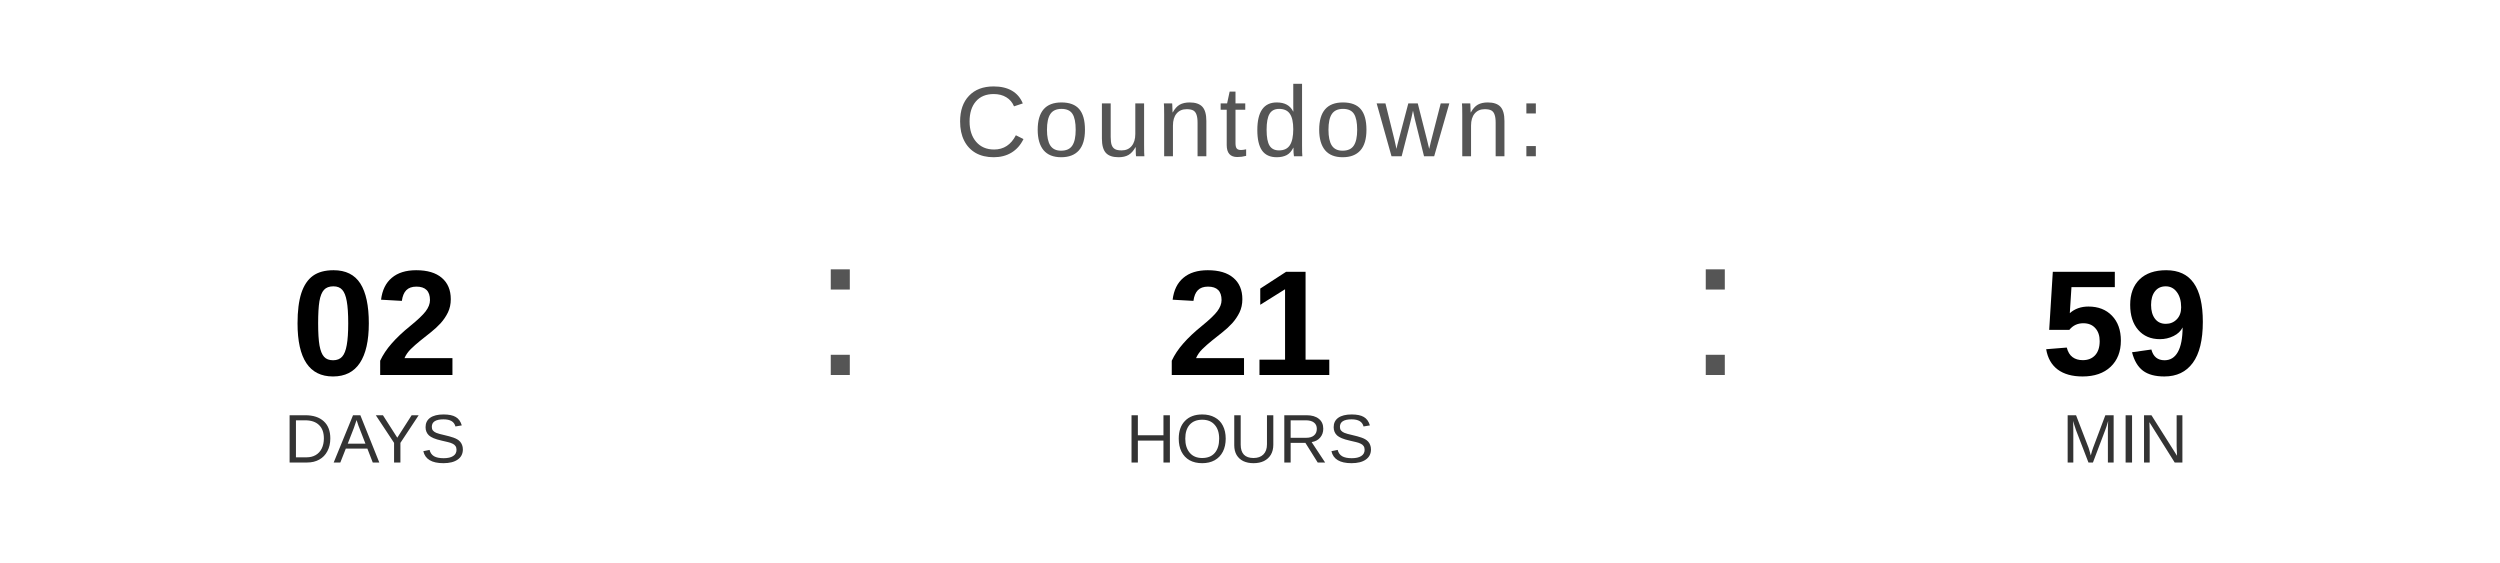
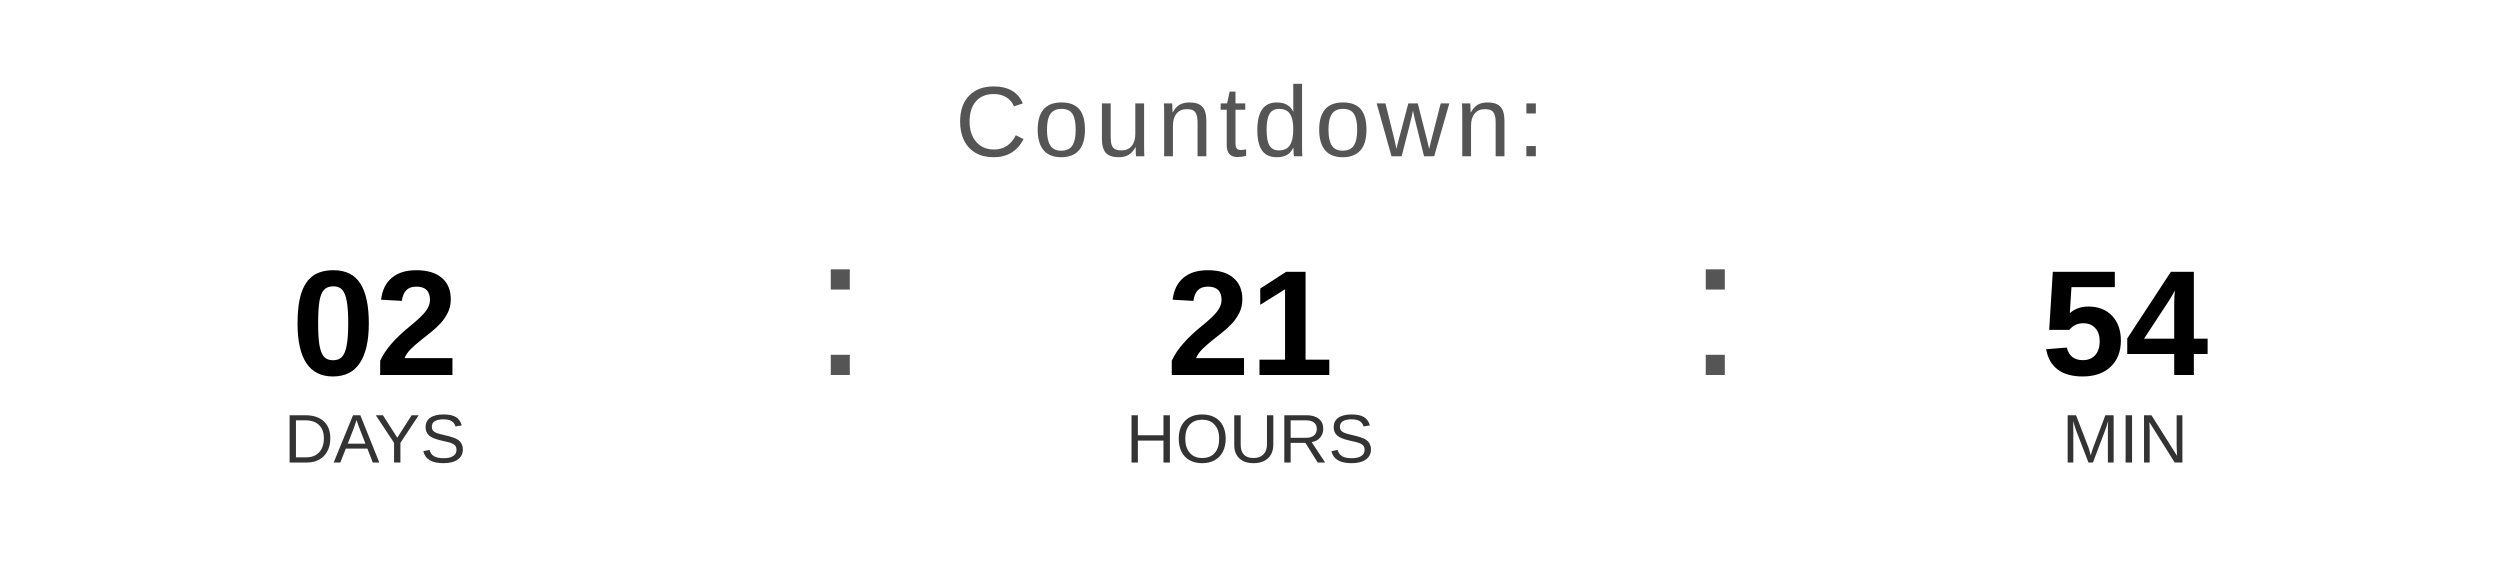
<svg xmlns="http://www.w3.org/2000/svg" width="400" height="90" viewBox="0 0 400 90">
  <text x="200" y="25" font-family="Arial, Helvetica, sans-serif" font-size="16" fill="#555555" text-anchor="middle" letter-spacing="1">
    Countdown:
  </text>
  <text x="60" y="60" font-family="Arial, Helvetica, sans-serif" font-size="24" font-weight="bold" fill="#000000" text-anchor="middle">02</text>
  <text x="60" y="74" font-family="Arial, Helvetica, sans-serif" font-size="11" fill="#333333" text-anchor="middle">DAYS</text>
  <text x="130" y="60" font-family="Arial, sans-serif" font-size="32" fill="#555555">:</text>
  <text x="200" y="60" font-family="Arial, Helvetica, sans-serif" font-size="24" font-weight="bold" fill="#000000" text-anchor="middle">21</text>
  <text x="200" y="74" font-family="Arial, Helvetica, sans-serif" font-size="11" fill="#333333" text-anchor="middle">HOURS</text>
  <text x="270" y="60" font-family="Arial, sans-serif" font-size="32" fill="#555555">:</text>
-   <text x="340" y="60" font-family="Arial, Helvetica, sans-serif" font-size="24" font-weight="bold" fill="#000000" text-anchor="middle">59</text>
+   <text x="340" y="60" font-family="Arial, Helvetica, sans-serif" font-size="24" font-weight="bold" fill="#000000" text-anchor="middle">54</text>
  <text x="340" y="74" font-family="Arial, Helvetica, sans-serif" font-size="11" fill="#333333" text-anchor="middle">MIN</text>
</svg>
